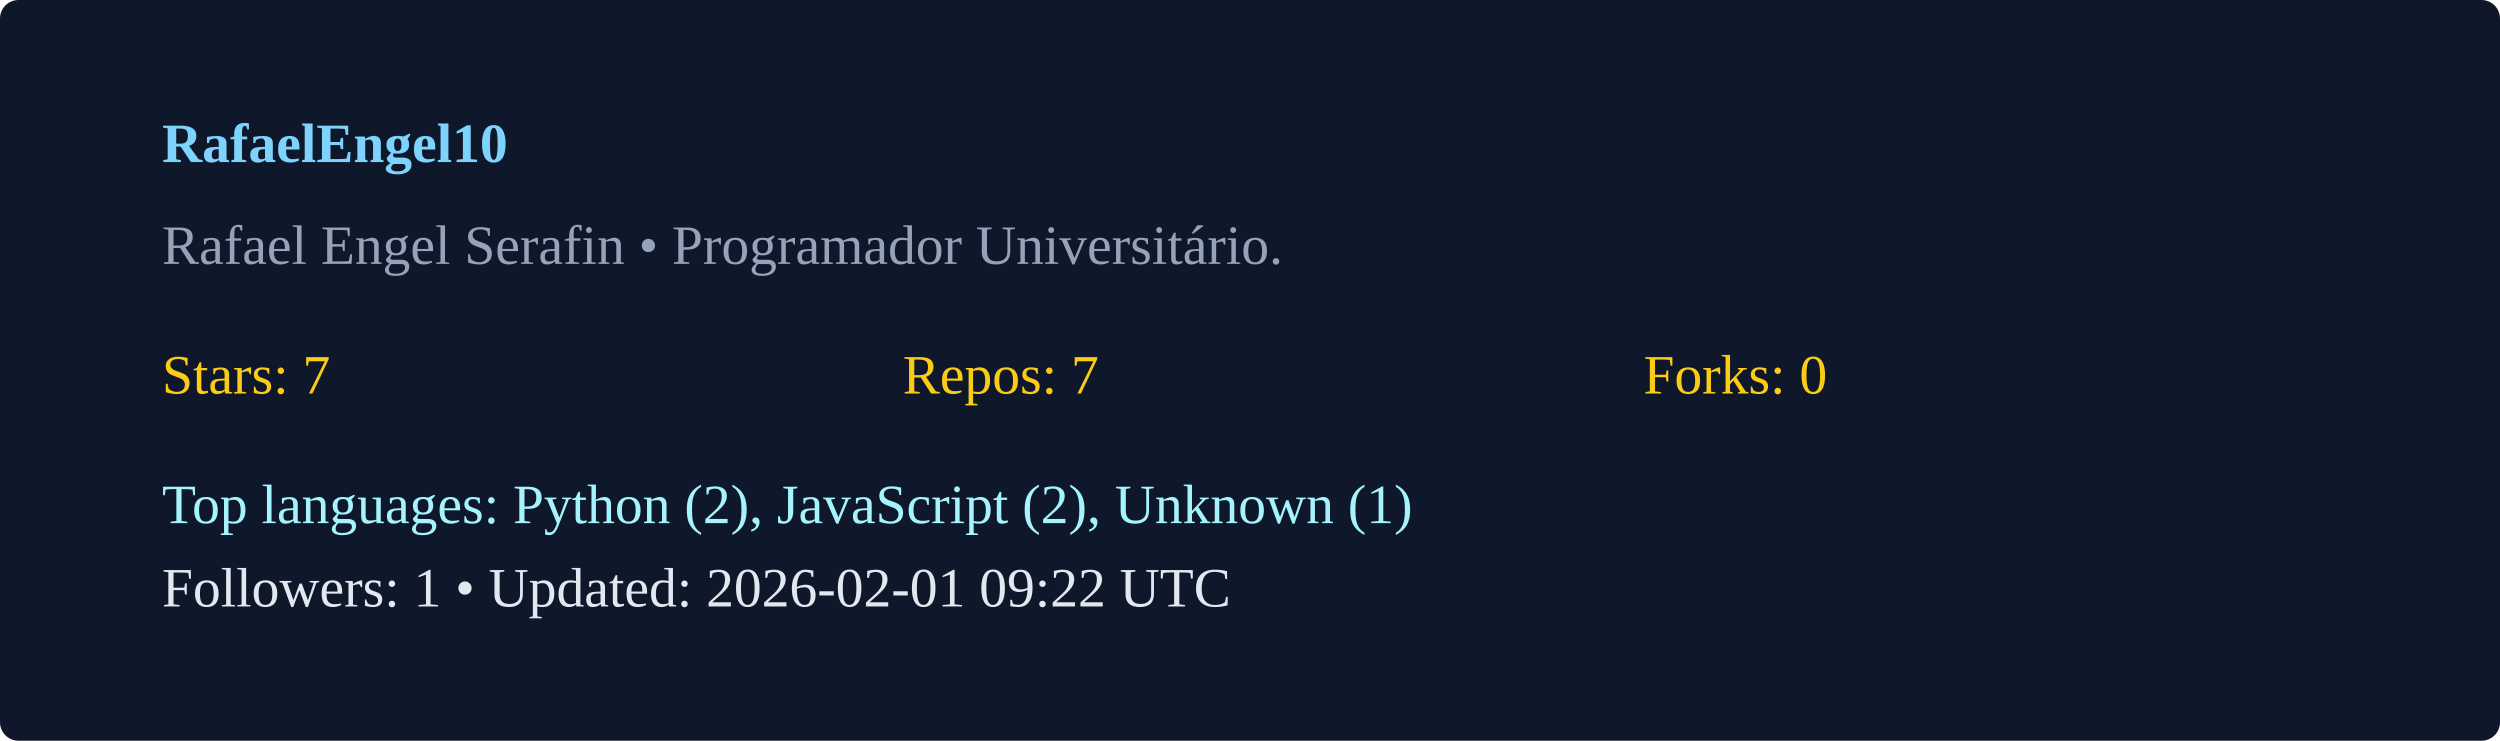
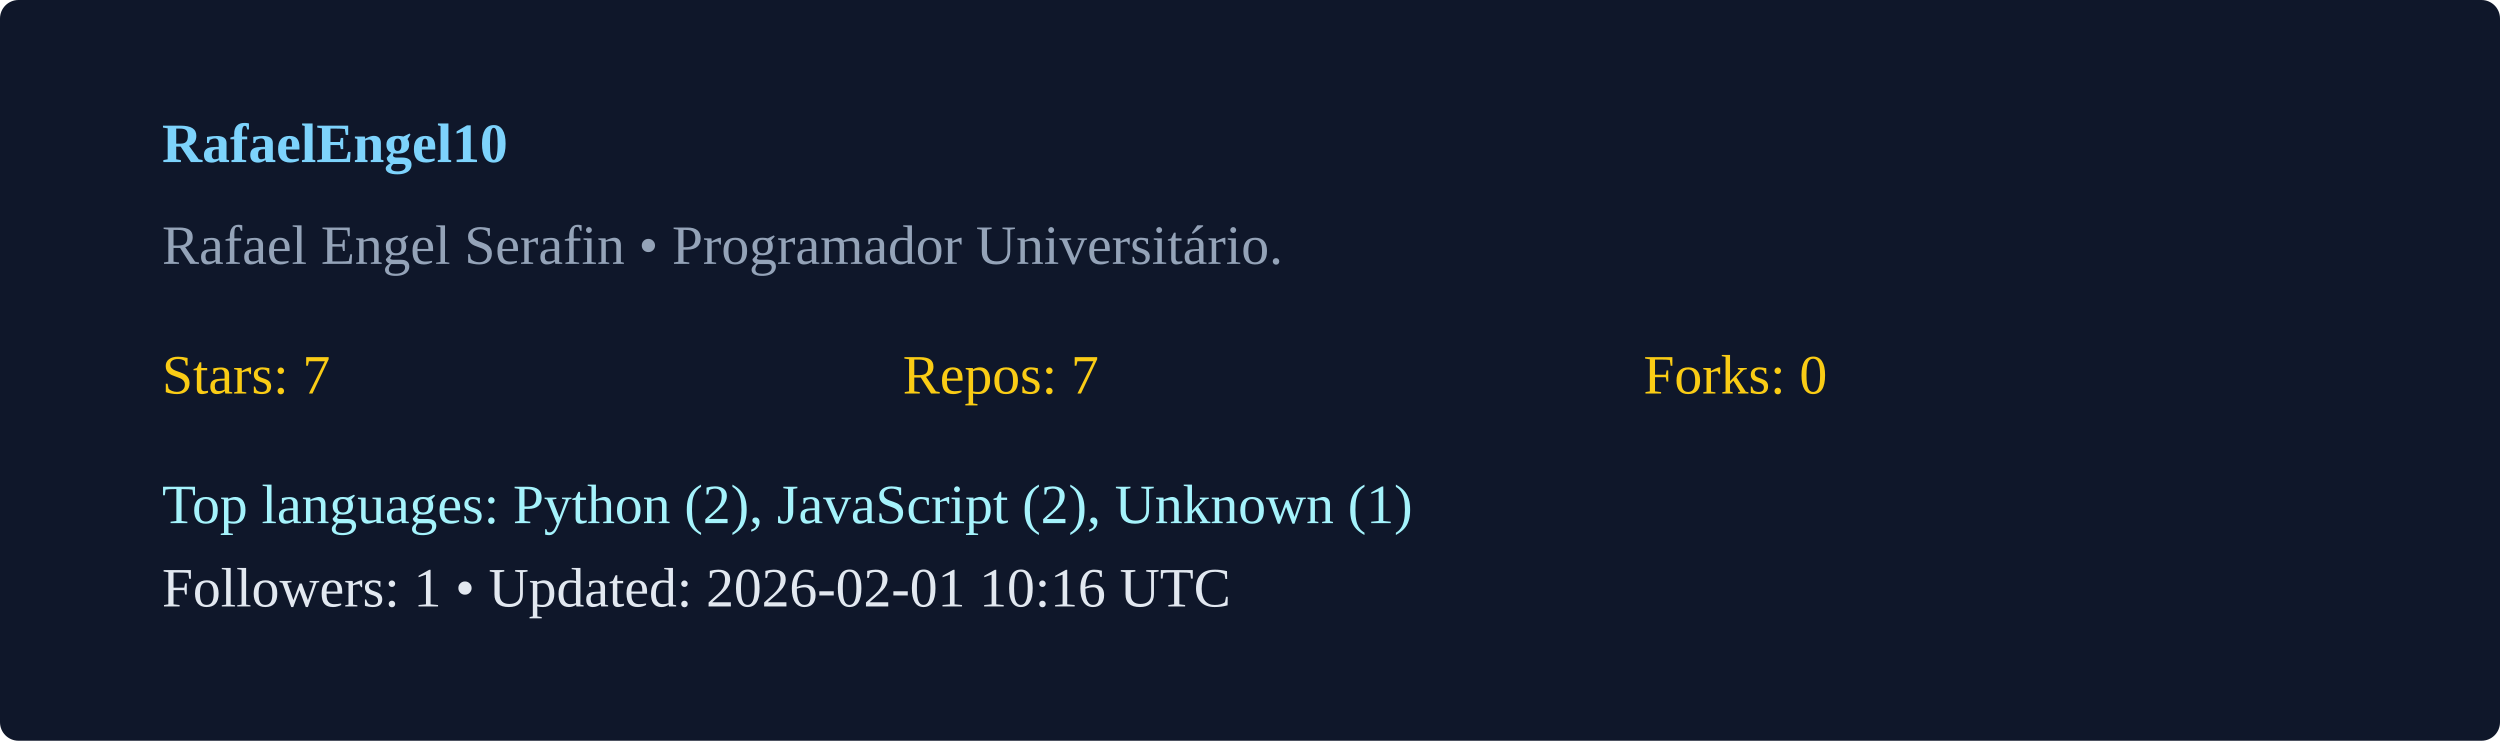
<svg xmlns="http://www.w3.org/2000/svg" width="540" height="160" viewBox="0 0 540 160">
  <rect width="100%" height="100%" rx="4" fill="#0f172a" />
  <g transform="translate(35,35)">
    <text x="0" y="0" fill="#7dd3fc" font-weight="600">RafaelEngel10</text>
    <text x="0" y="22" fill="#94a3b8">Rafael Engel Serafin  • Programador Universitário. </text>
    <g transform="translate(0,50)">
      <text x="0" y="0" fill="#facc15">Stars: 7</text>
      <text x="160" y="0" fill="#facc15">Repos: 7</text>
      <text x="320" y="0" fill="#facc15">Forks: 0</text>
      <text x="0" y="28" fill="#a5f3fc">Top languages: Python (2), JavaScript (2), Unknown (1)</text>
-       <text x="0" y="46" fill="#e2e8f0">Followers: 1 • Updated: 2026-02-01 09:22 UTC</text>
+       <text x="0" y="46" fill="#e2e8f0">Followers: 1 • Updated: 2026-02-01 10:16 UTC</text>
    </g>
  </g>
</svg>
